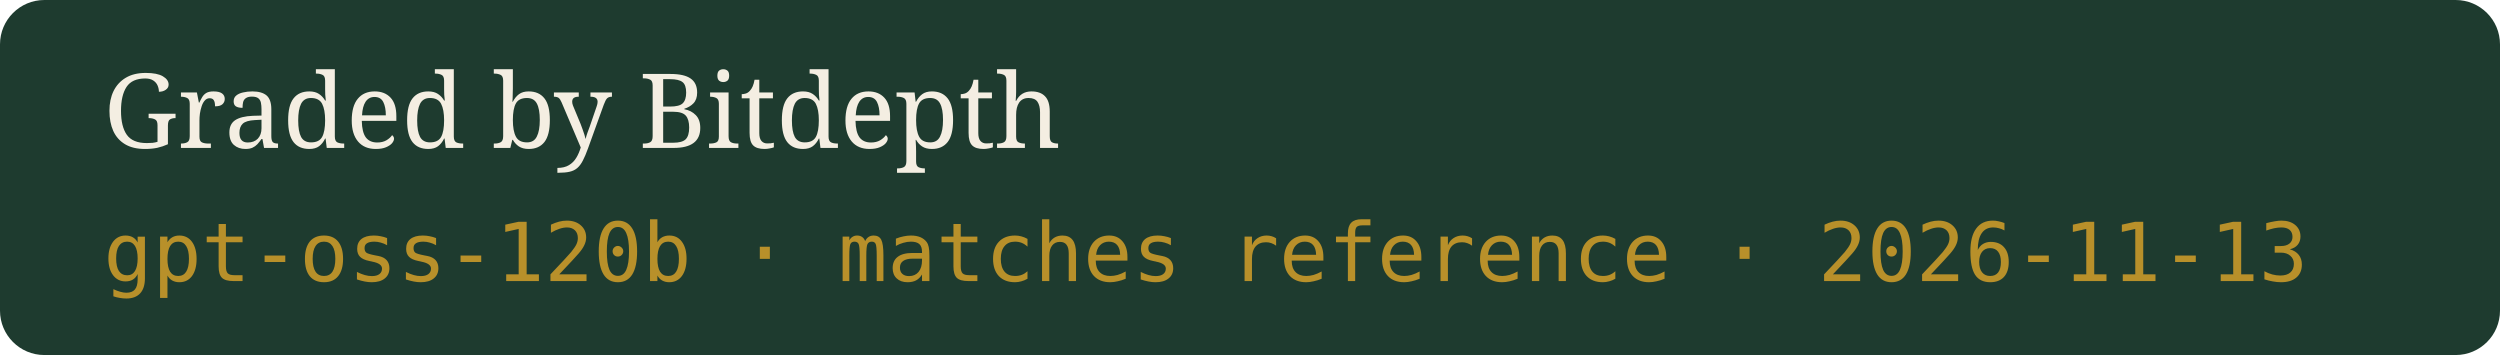
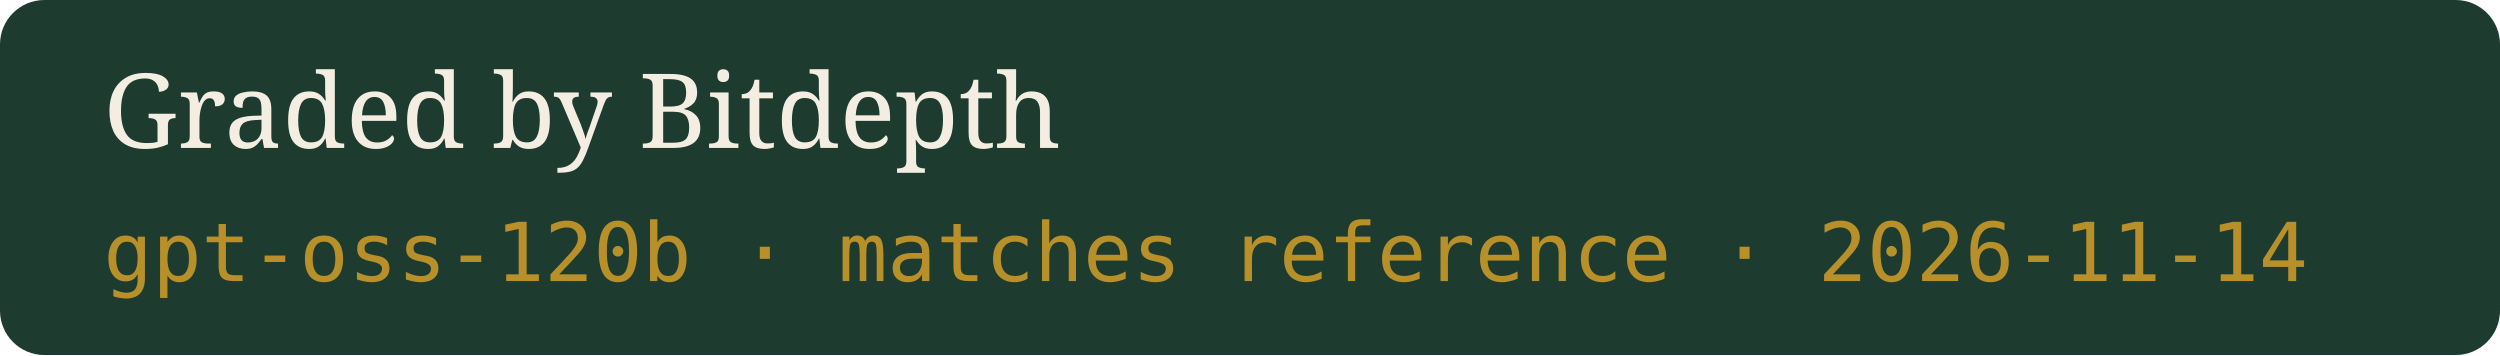
- <svg xmlns="http://www.w3.org/2000/svg" width="338" height="48" viewBox="0 0 338 48" role="img" aria-label="Graded by Bitdepth, gpt-oss-120b · matches reference · 2026-11-13">
+ <svg xmlns="http://www.w3.org/2000/svg" width="338" height="48" viewBox="0 0 338 48" role="img" aria-label="Graded by Bitdepth, gpt-oss-120b · matches reference · 2026-11-14">
  <rect width="338" height="48" rx="6" fill="#1E3B2F" />
  <text x="14" y="20" fill="#F4EEE2" font-family="Georgia,serif" font-size="14">Graded by Bitdepth</text>
-   <text x="14" y="38" fill="#B8902A" font-family="ui-monospace,monospace" font-size="11">gpt-oss-120b · matches reference · 2026-11-13</text>
+   <text x="14" y="38" fill="#B8902A" font-family="ui-monospace,monospace" font-size="11">gpt-oss-120b · matches reference · 2026-11-14</text>
</svg>
